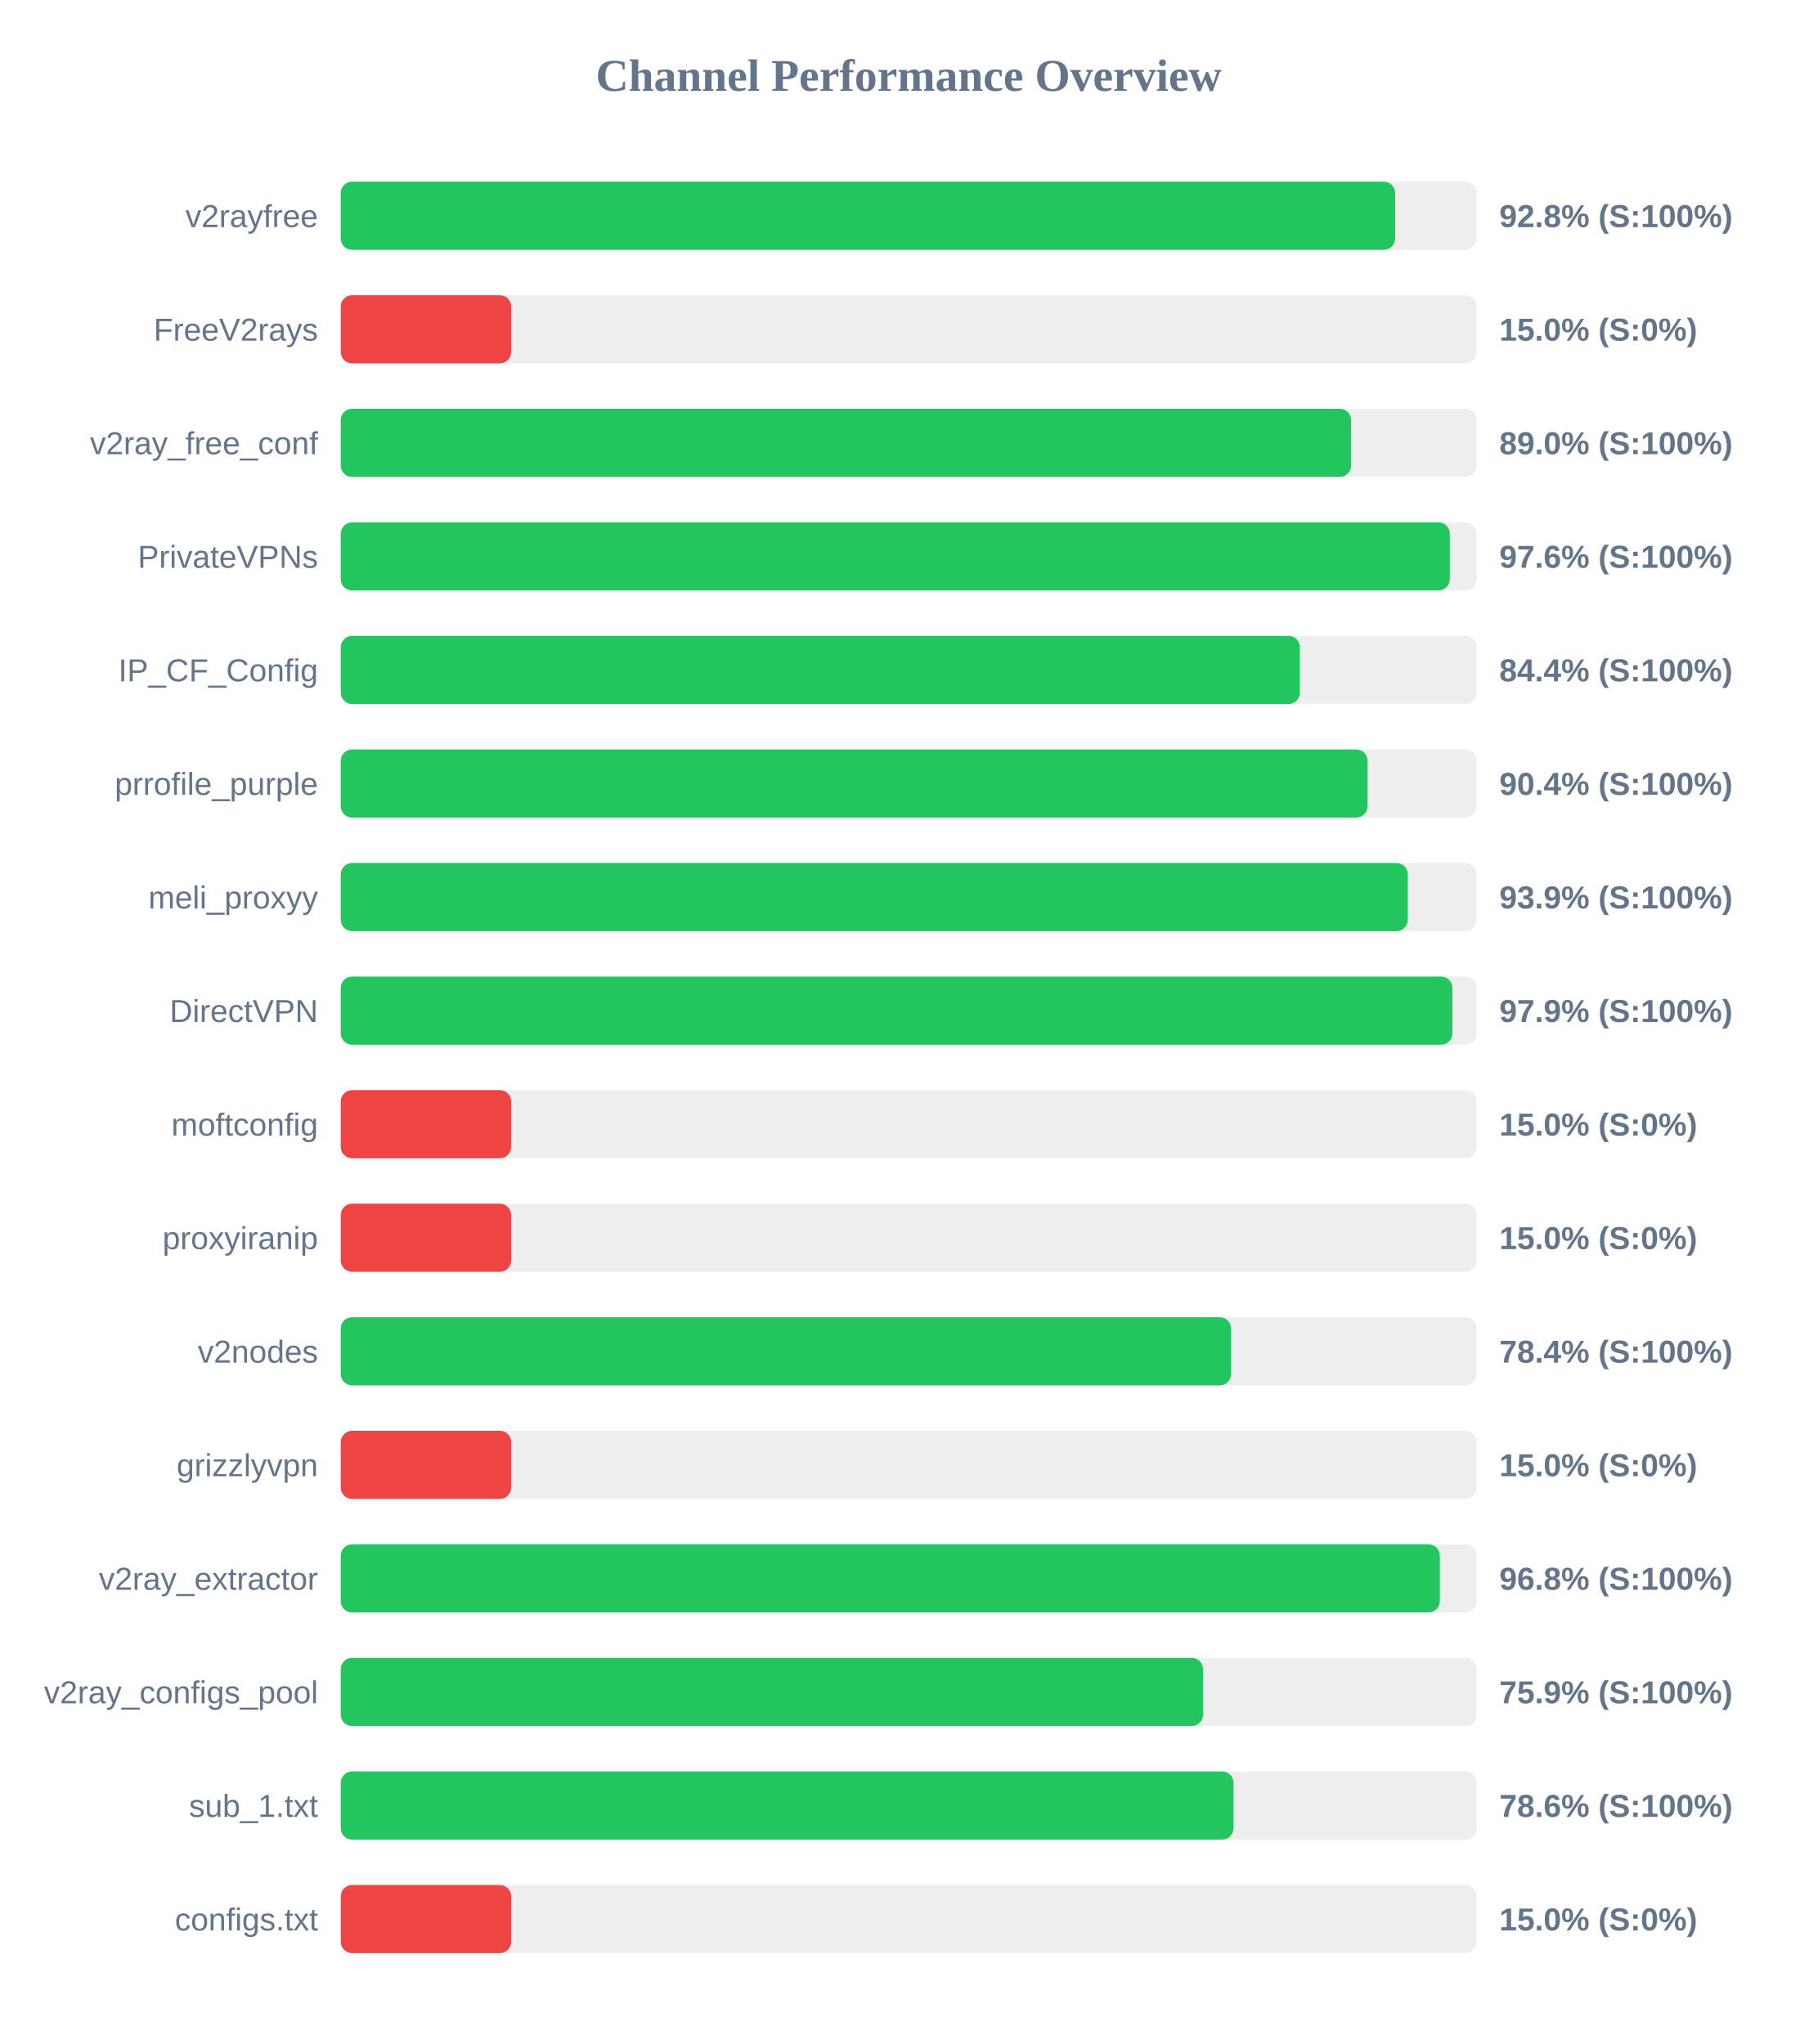
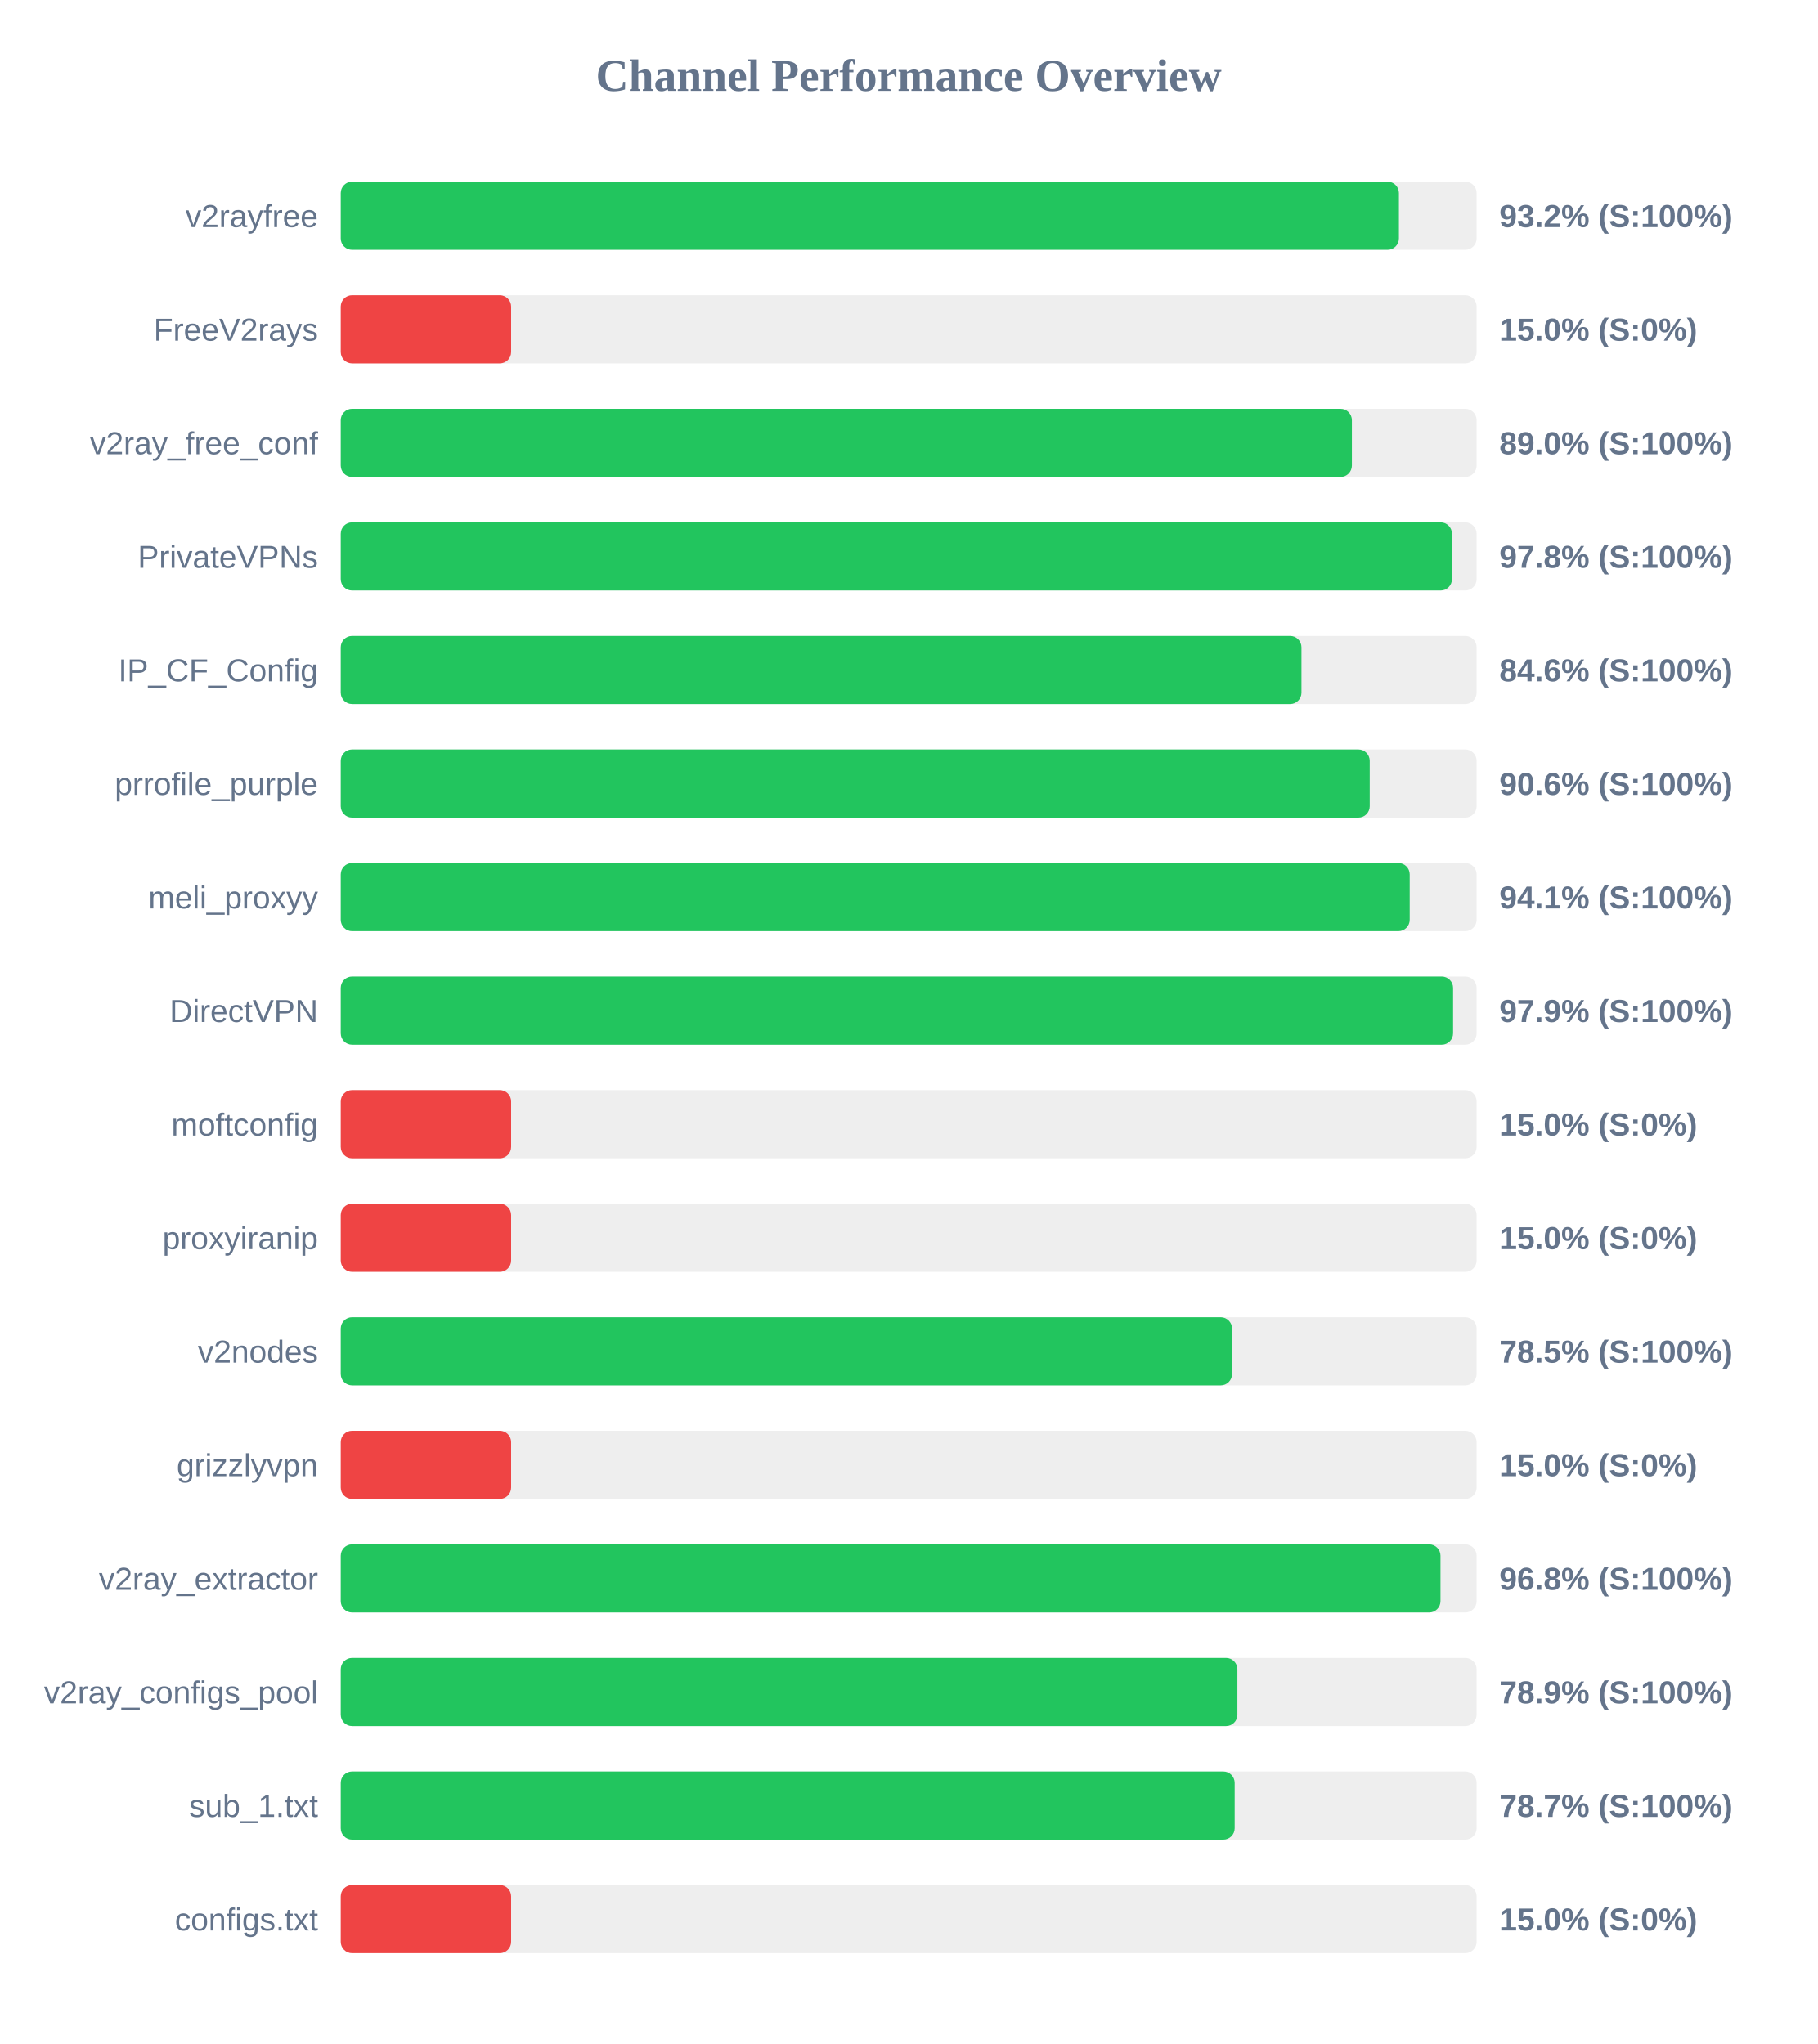
<svg xmlns="http://www.w3.org/2000/svg" width="800" height="900" version="1.1">
  <style>
        .row { font: 14px Arial; fill: #64748b; }
        .score { font: bold 14px Arial; fill: #64748b; }
    </style>
  <text x="400" y="40" text-anchor="middle" font-size="20px" font-weight="bold" fill="#64748b">Channel Performance Overview</text>
  <rect x="150" y="80" width="500" height="30" fill="#eee" rx="5" />
-   <rect x="150" y="80" width="464.15" height="30" fill="#22c55e" rx="5" />
+   <rect x="150" y="80" width="465.8" height="30" fill="#22c55e" rx="5" />
  <text x="140" y="100" text-anchor="end" class="row">v2rayfree</text>
-   <text x="660" y="100" text-anchor="start" class="score">92.8% (S:100%)</text>
+   <text x="660" y="100" text-anchor="start" class="score">93.2% (S:100%)</text>
  <rect x="150" y="130" width="500" height="30" fill="#eee" rx="5" />
  <rect x="150" y="130" width="75.0" height="30" fill="#ef4444" rx="5" />
  <text x="140" y="150" text-anchor="end" class="row">FreeV2rays</text>
  <text x="660" y="150" text-anchor="start" class="score">15.0% (S:0%)</text>
  <rect x="150" y="180" width="500" height="30" fill="#eee" rx="5" />
-   <rect x="150" y="180" width="444.75" height="30" fill="#22c55e" rx="5" />
+   <rect x="150" y="180" width="445.1" height="30" fill="#22c55e" rx="5" />
  <text x="140" y="200" text-anchor="end" class="row">v2ray_free_conf</text>
  <text x="660" y="200" text-anchor="start" class="score">89.0% (S:100%)</text>
  <rect x="150" y="230" width="500" height="30" fill="#eee" rx="5" />
-   <rect x="150" y="230" width="488.2" height="30" fill="#22c55e" rx="5" />
+   <rect x="150" y="230" width="489.15" height="30" fill="#22c55e" rx="5" />
  <text x="140" y="250" text-anchor="end" class="row">PrivateVPNs</text>
-   <text x="660" y="250" text-anchor="start" class="score">97.6% (S:100%)</text>
+   <text x="660" y="250" text-anchor="start" class="score">97.8% (S:100%)</text>
  <rect x="150" y="280" width="500" height="30" fill="#eee" rx="5" />
-   <rect x="150" y="280" width="422.2" height="30" fill="#22c55e" rx="5" />
+   <rect x="150" y="280" width="422.9" height="30" fill="#22c55e" rx="5" />
  <text x="140" y="300" text-anchor="end" class="row">IP_CF_Config</text>
-   <text x="660" y="300" text-anchor="start" class="score">84.4% (S:100%)</text>
+   <text x="660" y="300" text-anchor="start" class="score">84.6% (S:100%)</text>
  <rect x="150" y="330" width="500" height="30" fill="#eee" rx="5" />
-   <rect x="150" y="330" width="452.0" height="30" fill="#22c55e" rx="5" />
+   <rect x="150" y="330" width="452.95" height="30" fill="#22c55e" rx="5" />
  <text x="140" y="350" text-anchor="end" class="row">prrofile_purple</text>
-   <text x="660" y="350" text-anchor="start" class="score">90.4% (S:100%)</text>
+   <text x="660" y="350" text-anchor="start" class="score">90.6% (S:100%)</text>
  <rect x="150" y="380" width="500" height="30" fill="#eee" rx="5" />
-   <rect x="150" y="380" width="469.7" height="30" fill="#22c55e" rx="5" />
+   <rect x="150" y="380" width="470.55" height="30" fill="#22c55e" rx="5" />
  <text x="140" y="400" text-anchor="end" class="row">meli_proxyy</text>
-   <text x="660" y="400" text-anchor="start" class="score">93.9% (S:100%)</text>
+   <text x="660" y="400" text-anchor="start" class="score">94.1% (S:100%)</text>
  <rect x="150" y="430" width="500" height="30" fill="#eee" rx="5" />
-   <rect x="150" y="430" width="489.35" height="30" fill="#22c55e" rx="5" />
+   <rect x="150" y="430" width="489.65" height="30" fill="#22c55e" rx="5" />
  <text x="140" y="450" text-anchor="end" class="row">DirectVPN</text>
  <text x="660" y="450" text-anchor="start" class="score">97.9% (S:100%)</text>
  <rect x="150" y="480" width="500" height="30" fill="#eee" rx="5" />
  <rect x="150" y="480" width="75.0" height="30" fill="#ef4444" rx="5" />
  <text x="140" y="500" text-anchor="end" class="row">moftconfig</text>
  <text x="660" y="500" text-anchor="start" class="score">15.0% (S:0%)</text>
  <rect x="150" y="530" width="500" height="30" fill="#eee" rx="5" />
  <rect x="150" y="530" width="75.0" height="30" fill="#ef4444" rx="5" />
  <text x="140" y="550" text-anchor="end" class="row">proxyiranip</text>
  <text x="660" y="550" text-anchor="start" class="score">15.0% (S:0%)</text>
  <rect x="150" y="580" width="500" height="30" fill="#eee" rx="5" />
-   <rect x="150" y="580" width="391.9" height="30" fill="#22c55e" rx="5" />
+   <rect x="150" y="580" width="392.35" height="30" fill="#22c55e" rx="5" />
  <text x="140" y="600" text-anchor="end" class="row">v2nodes</text>
-   <text x="660" y="600" text-anchor="start" class="score">78.4% (S:100%)</text>
+   <text x="660" y="600" text-anchor="start" class="score">78.5% (S:100%)</text>
  <rect x="150" y="630" width="500" height="30" fill="#eee" rx="5" />
  <rect x="150" y="630" width="75.0" height="30" fill="#ef4444" rx="5" />
  <text x="140" y="650" text-anchor="end" class="row">grizzlyvpn</text>
  <text x="660" y="650" text-anchor="start" class="score">15.0% (S:0%)</text>
  <rect x="150" y="680" width="500" height="30" fill="#eee" rx="5" />
-   <rect x="150" y="680" width="483.8" height="30" fill="#22c55e" rx="5" />
+   <rect x="150" y="680" width="484.1" height="30" fill="#22c55e" rx="5" />
  <text x="140" y="700" text-anchor="end" class="row">v2ray_extractor</text>
  <text x="660" y="700" text-anchor="start" class="score">96.8% (S:100%)</text>
  <rect x="150" y="730" width="500" height="30" fill="#eee" rx="5" />
-   <rect x="150" y="730" width="379.6" height="30" fill="#22c55e" rx="5" />
+   <rect x="150" y="730" width="394.7" height="30" fill="#22c55e" rx="5" />
  <text x="140" y="750" text-anchor="end" class="row">v2ray_configs_pool</text>
-   <text x="660" y="750" text-anchor="start" class="score">75.9% (S:100%)</text>
+   <text x="660" y="750" text-anchor="start" class="score">78.9% (S:100%)</text>
  <rect x="150" y="780" width="500" height="30" fill="#eee" rx="5" />
-   <rect x="150" y="780" width="393.0" height="30" fill="#22c55e" rx="5" />
+   <rect x="150" y="780" width="393.5" height="30" fill="#22c55e" rx="5" />
  <text x="140" y="800" text-anchor="end" class="row">sub_1.txt</text>
-   <text x="660" y="800" text-anchor="start" class="score">78.6% (S:100%)</text>
+   <text x="660" y="800" text-anchor="start" class="score">78.7% (S:100%)</text>
  <rect x="150" y="830" width="500" height="30" fill="#eee" rx="5" />
  <rect x="150" y="830" width="75.0" height="30" fill="#ef4444" rx="5" />
  <text x="140" y="850" text-anchor="end" class="row">configs.txt</text>
  <text x="660" y="850" text-anchor="start" class="score">15.0% (S:0%)</text>
</svg>
